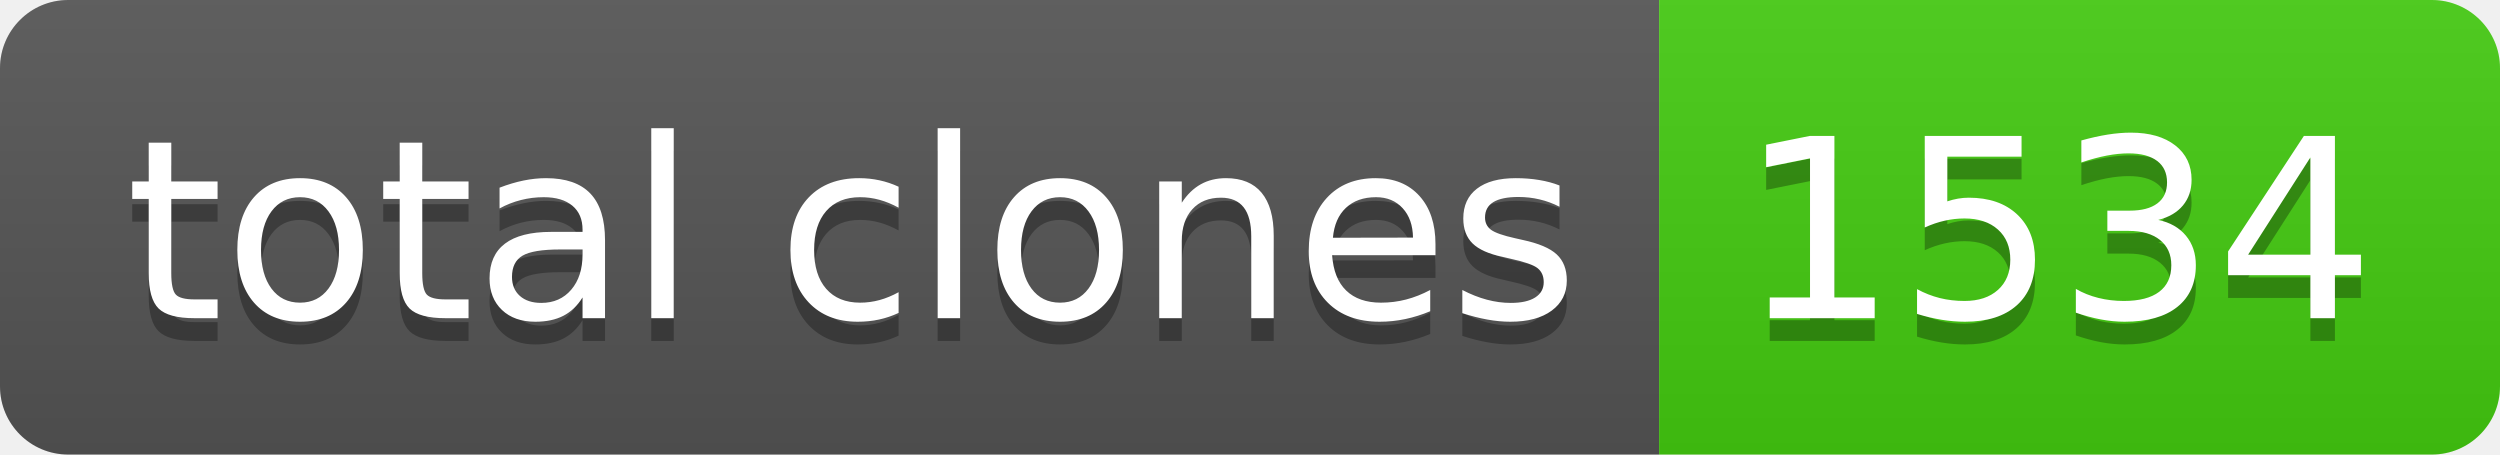
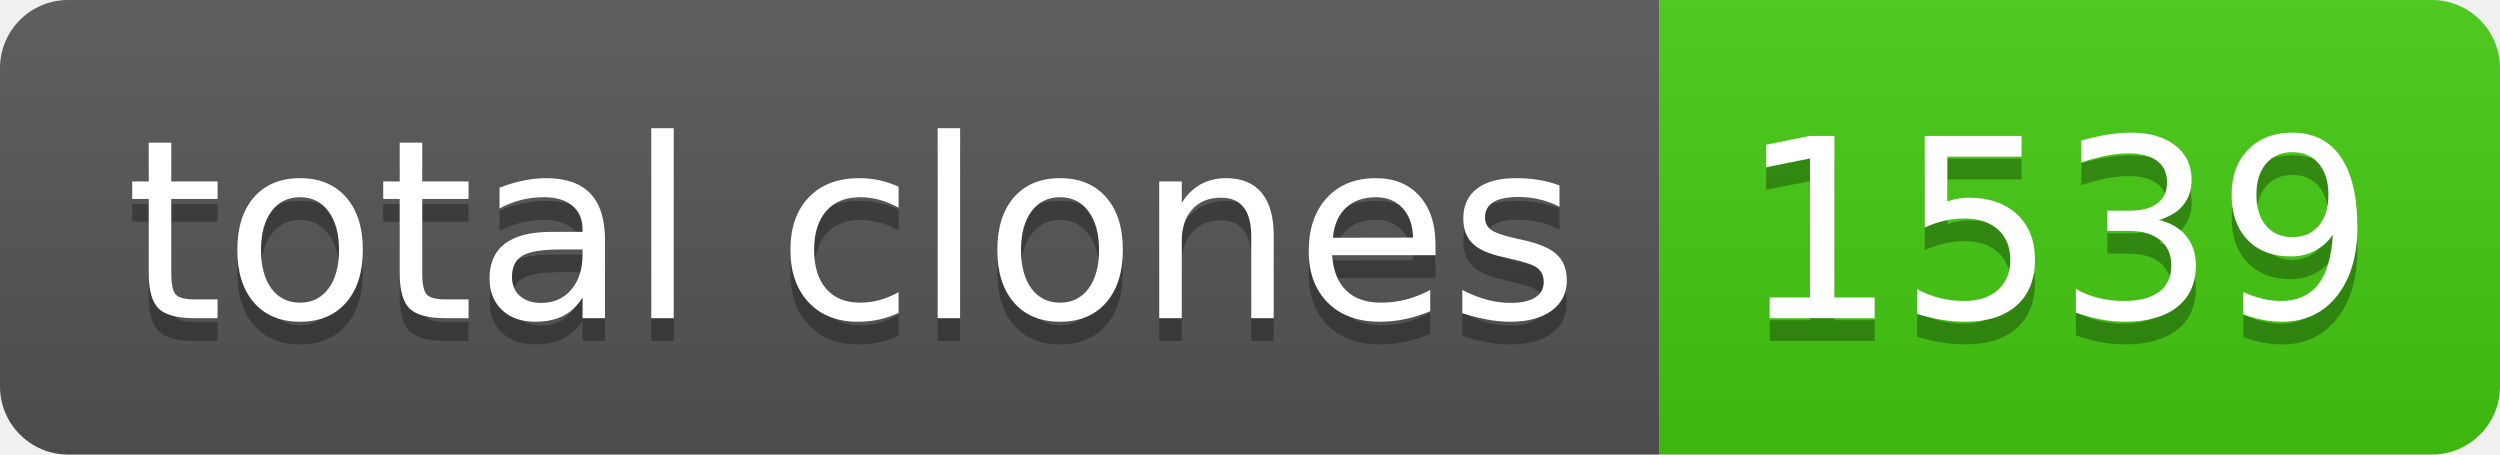
- <svg xmlns="http://www.w3.org/2000/svg" width="110" height="20" role="img" aria-label="total clones: 1534">
+ <svg xmlns="http://www.w3.org/2000/svg" width="110" height="20" role="img" aria-label="total clones: 1539">
  <linearGradient id="s" x2="0" y2="100%">
    <stop offset="0" stop-color="#bbb" stop-opacity=".1" />
    <stop offset="1" stop-opacity=".1" />
  </linearGradient>
  <clipPath id="r">
    <rect width="110" height="20" rx="3" fill="#fff" />
  </clipPath>
  <g clip-path="url(#r)">
    <rect width="73" height="20" fill="#555" />
    <rect x="73" width="37" height="20" fill="#4c1" />
    <rect width="110" height="20" fill="url(#s)" />
  </g>
  <g fill="#fff" text-anchor="middle" font-family="Verdana,Geneva,DejaVu Sans,sans-serif" text-rendering="geometricPrecision" font-size="110">
    <text aria-hidden="true" x="375" y="150" fill="#010101" fill-opacity=".3" transform="scale(.1)" textLength="630">total clones</text>
    <text x="375" y="140" transform="scale(.1)" fill="#fff" textLength="630">total clones</text>
-     <text aria-hidden="true" x="905" y="150" fill="#010101" fill-opacity=".3" transform="scale(.1)" textLength="270">1534</text>
-     <text x="905" y="140" transform="scale(.1)" fill="#fff" textLength="270">1534</text>
+     <text aria-hidden="true" x="905" y="150" fill="#010101" fill-opacity=".3" transform="scale(.1)" textLength="270">1539</text>
+     <text x="905" y="140" transform="scale(.1)" fill="#fff" textLength="270">1539</text>
  </g>
</svg>
